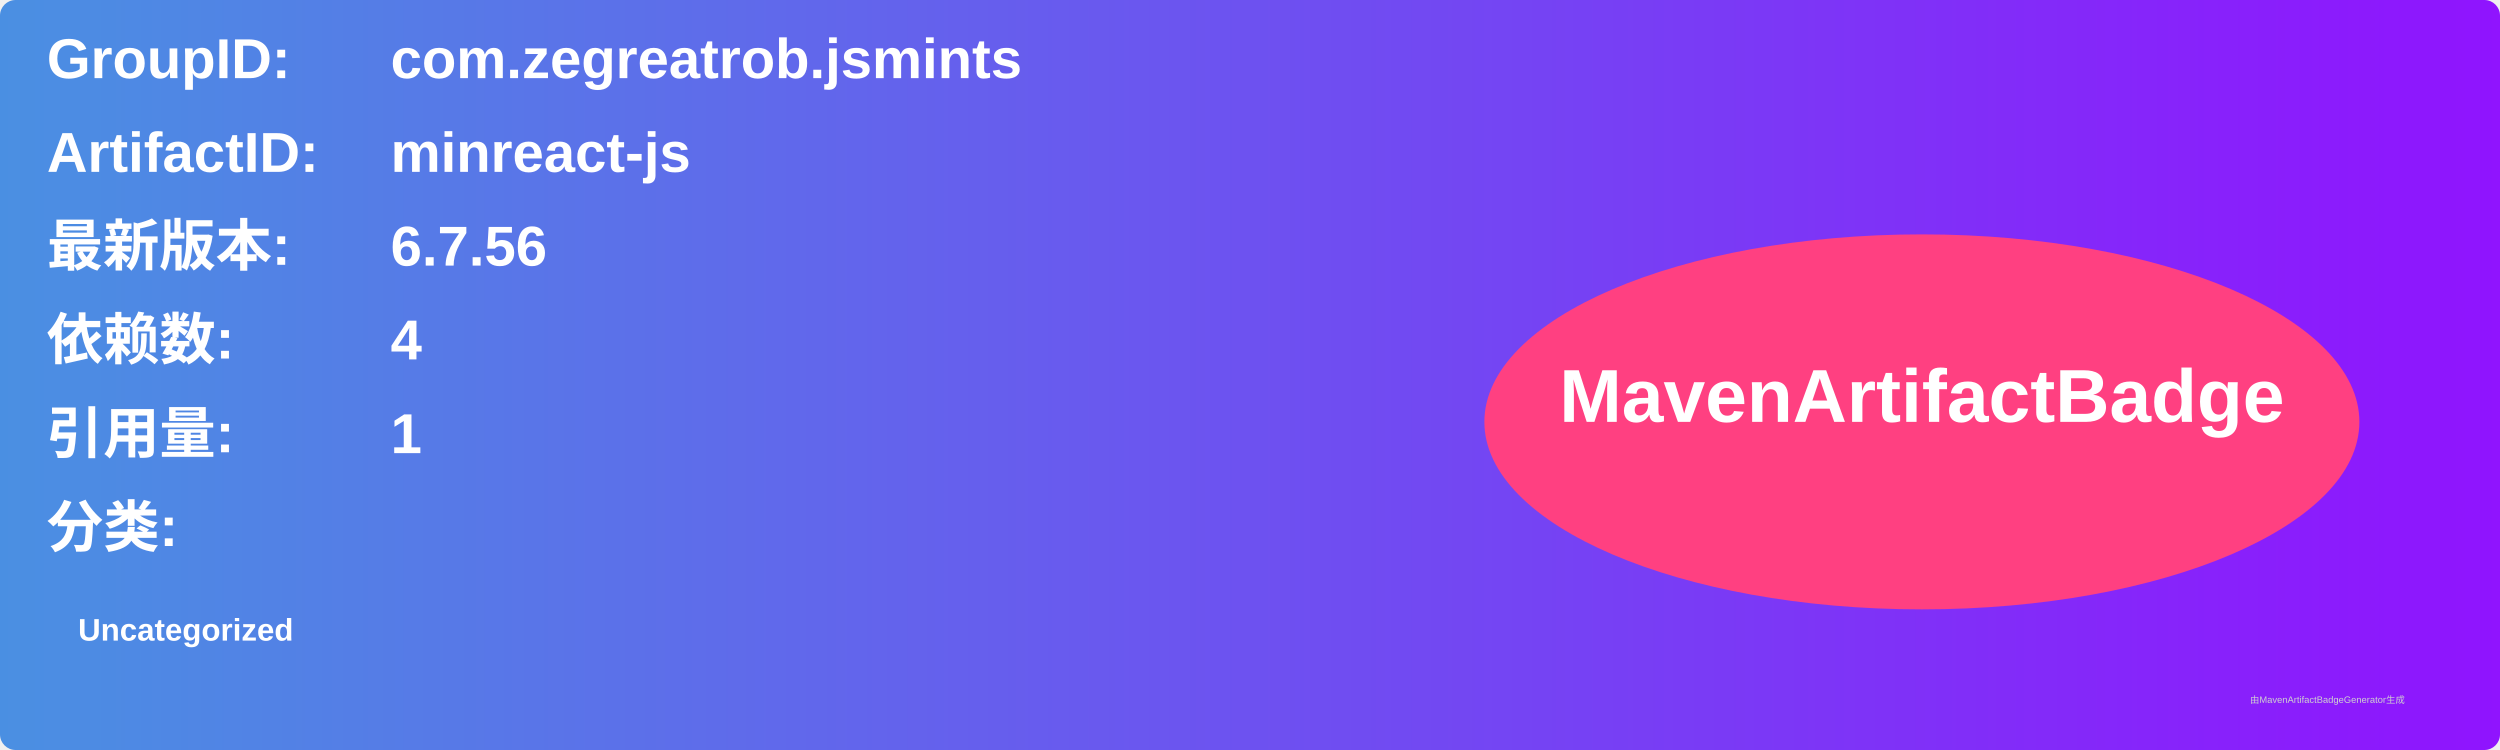
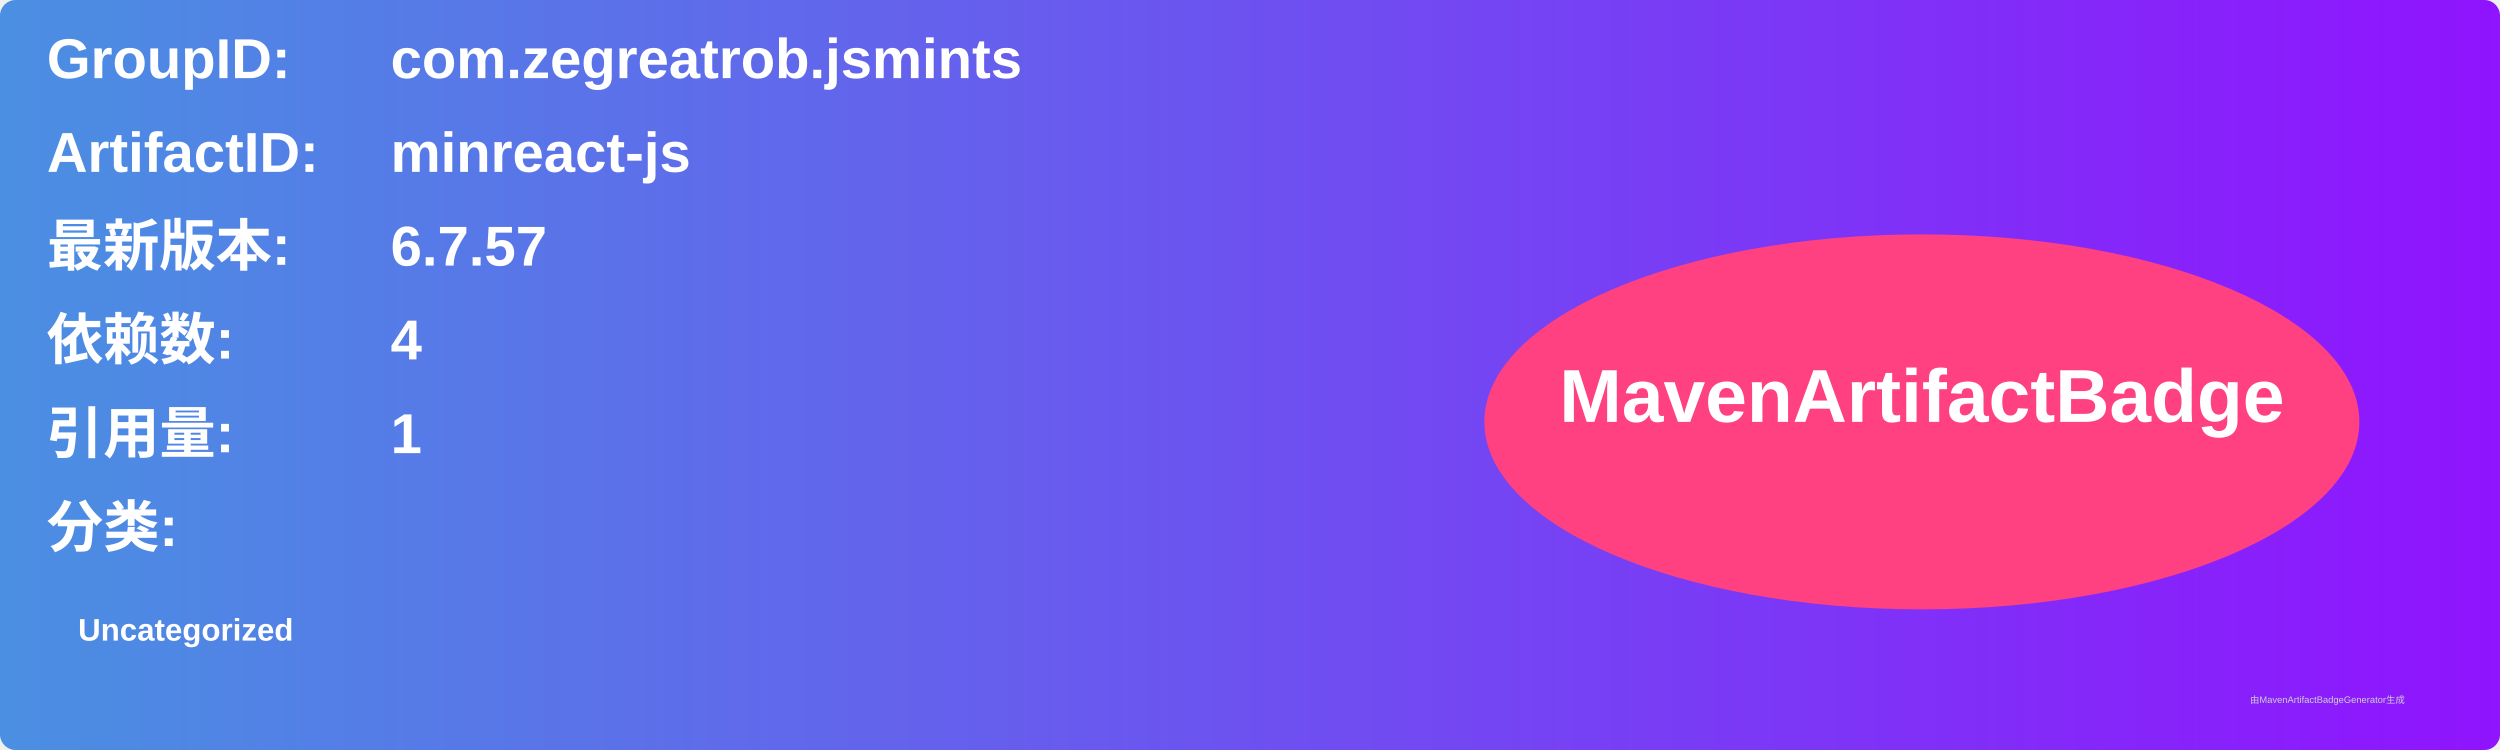
<svg xmlns="http://www.w3.org/2000/svg" width="800" height="240" viewBox="0 0 800 240">
  <linearGradient id="grad" x1="0%" y1="0%" x2="100%" y2="0%">
    <stop offset="0%" stop-color="#4a90e2" />
    <stop offset="100%" stop-color="#9013fe" />
  </linearGradient>
  <rect width="100%" height="100%" rx="5" ry="5" fill="url(#grad)" />
  <g transform="translate(15, 15)">
    <text x="0" y="10" font-family="Arial" font-size="18" fill="white" font-weight="bold" width="260">GroupID:</text>
    <text x="110" y="10" font-family="Arial" font-size="18" fill="white" font-weight="bold" width="460">com.zegreatrob.jsmints</text>
    <text x="0" y="40" font-family="Arial" font-size="18" fill="white" font-weight="bold" width="260">ArtifactID:</text>
    <text x="110" y="40" font-family="Arial" font-size="18" fill="white" font-weight="bold" width="460">minreact-js</text>
    <text x="0" y="70" font-family="Arial" font-size="18" fill="white" font-weight="bold">最新版本:</text>
    <text x="110" y="70" font-family="Arial" font-size="18" fill="white" font-weight="bold">
-       <tspan font-weight="bold">6.7.56</tspan>
+       <tspan font-weight="bold">6.7.57</tspan>
    </text>
    <text x="0" y="100" font-family="Arial" font-size="18" fill="white" font-weight="bold">依赖数: </text>
    <text x="110" y="100" font-family="Arial" font-size="18" fill="white">
      <tspan font-weight="bold">4</tspan>
    </text>
    <text x="0" y="130" font-family="Arial" font-size="18" fill="white" font-weight="bold">引用量: </text>
    <text x="110" y="130" font-family="Arial" font-size="18" fill="white">
      <tspan font-weight="bold">1</tspan>
    </text>
    <text x="0" y="160" font-family="Arial" font-size="18" fill="white" font-weight="bold">分类:</text>
    <text x="10" y="190" font-family="Arial" font-size="10" fill="white">
      <tspan font-weight="bold">Uncategorized</tspan>
    </text>
    <ellipse cx="600" cy="120" rx="140" ry="60" fill="#ff4081" />
    <text x="600" y="120" text-anchor="middle" font-family="Arial" font-size="24" fill="white" font-weight="bold">MavenArtifactBadge</text>
  </g>
  <text x="720" y="225" font-family="Arial" font-size="3" fill="#d0d0d0">由MavenArtifactBadgeGenerator生成</text>
</svg>
